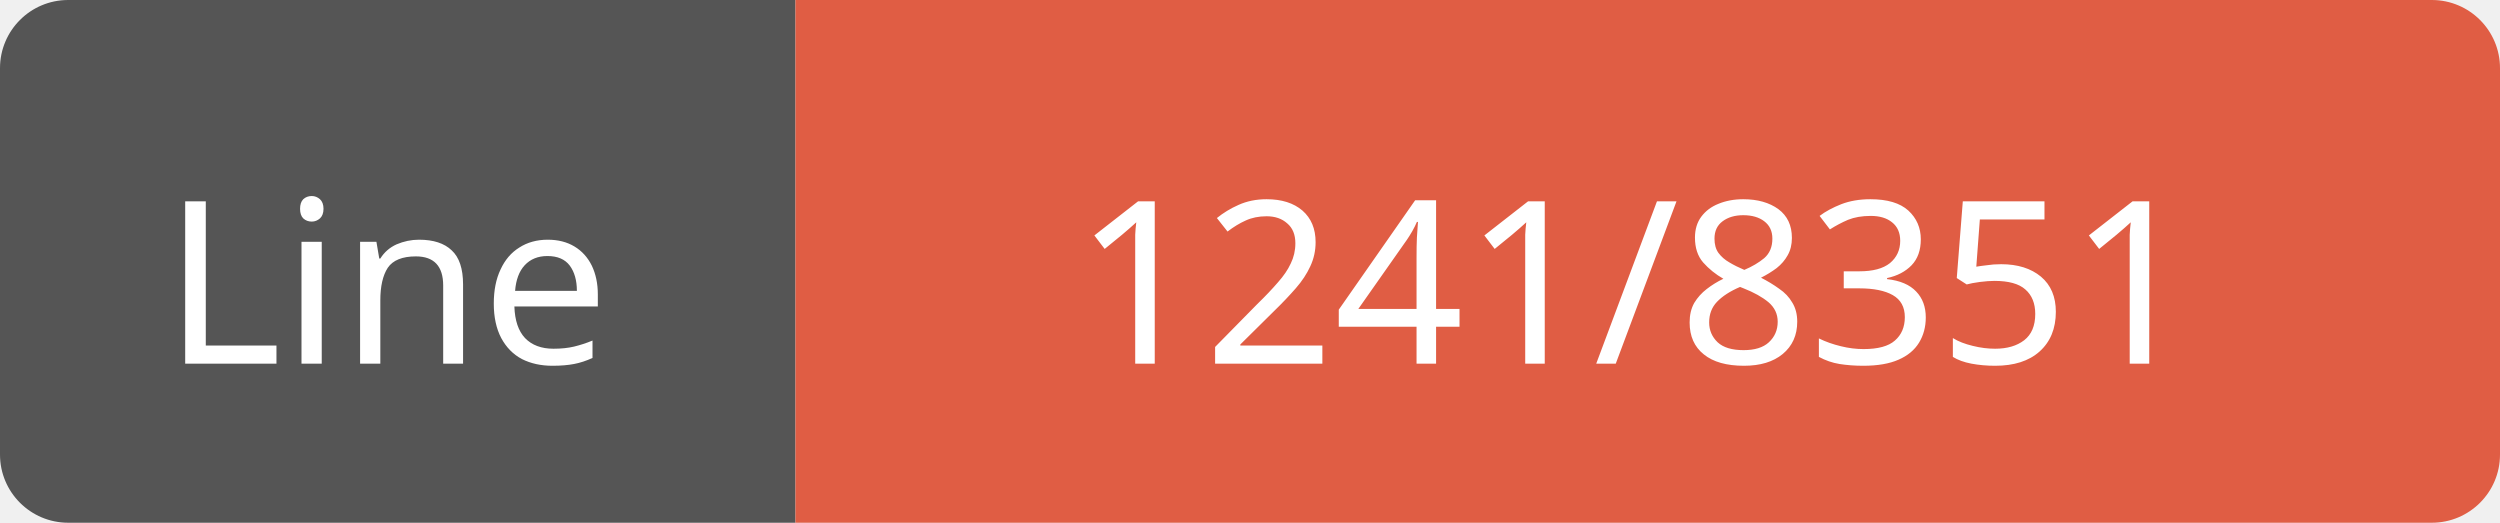
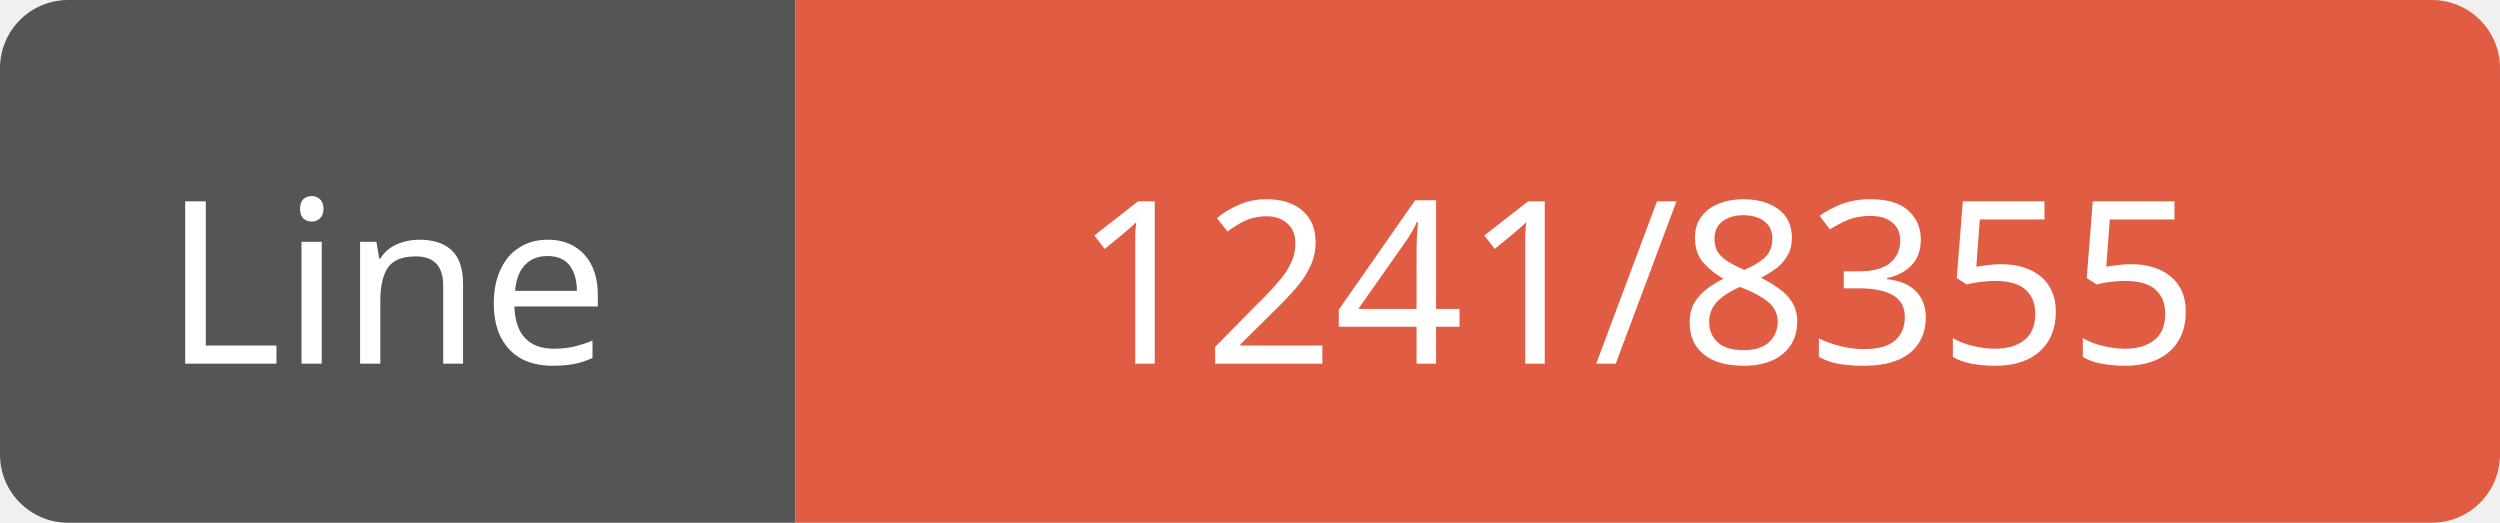
<svg xmlns="http://www.w3.org/2000/svg" width="110" height="23">
  <path d="M3,0 h29 h3 v23 h-3 h-29 a3,3 0 0 1 -3,-3 v-17 a3,3 0 0 1 3,-3 z" fill="#555" />
  <path d="M38,0 h69 a3,3 0 0 1 3,3 v17 a3,3 0 0 1 -3,3 h-69 h-3 v-23 h3 z" fill="#e05d44" />
  <text x="17" y="16" fill="#fff" font-family="Verdana" font-size="10" text-anchor="middle">Line</text>
-   <text x="72" y="16" fill="#fff" font-family="Verdana" font-size="10" text-anchor="middle">1241/8351</text>
+   <text x="72" y="16" fill="#fff" font-family="Verdana" font-size="10" text-anchor="middle">1241/8355</text>
</svg>
